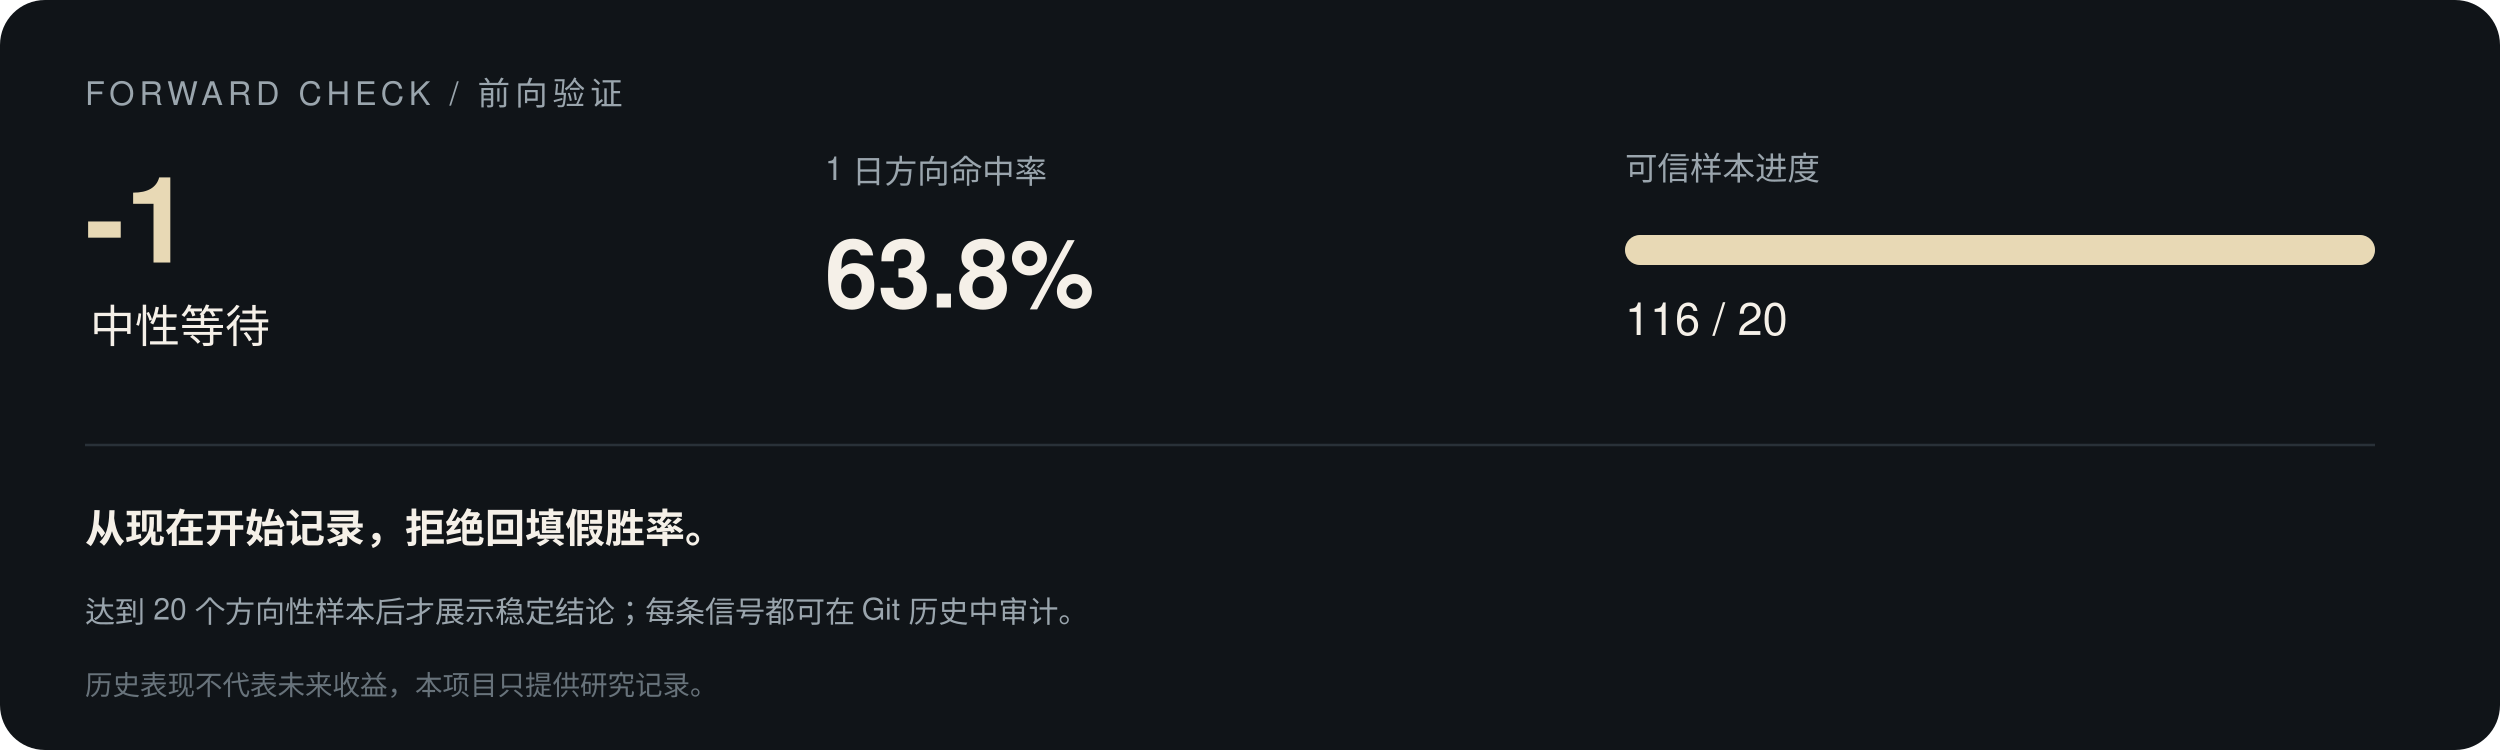
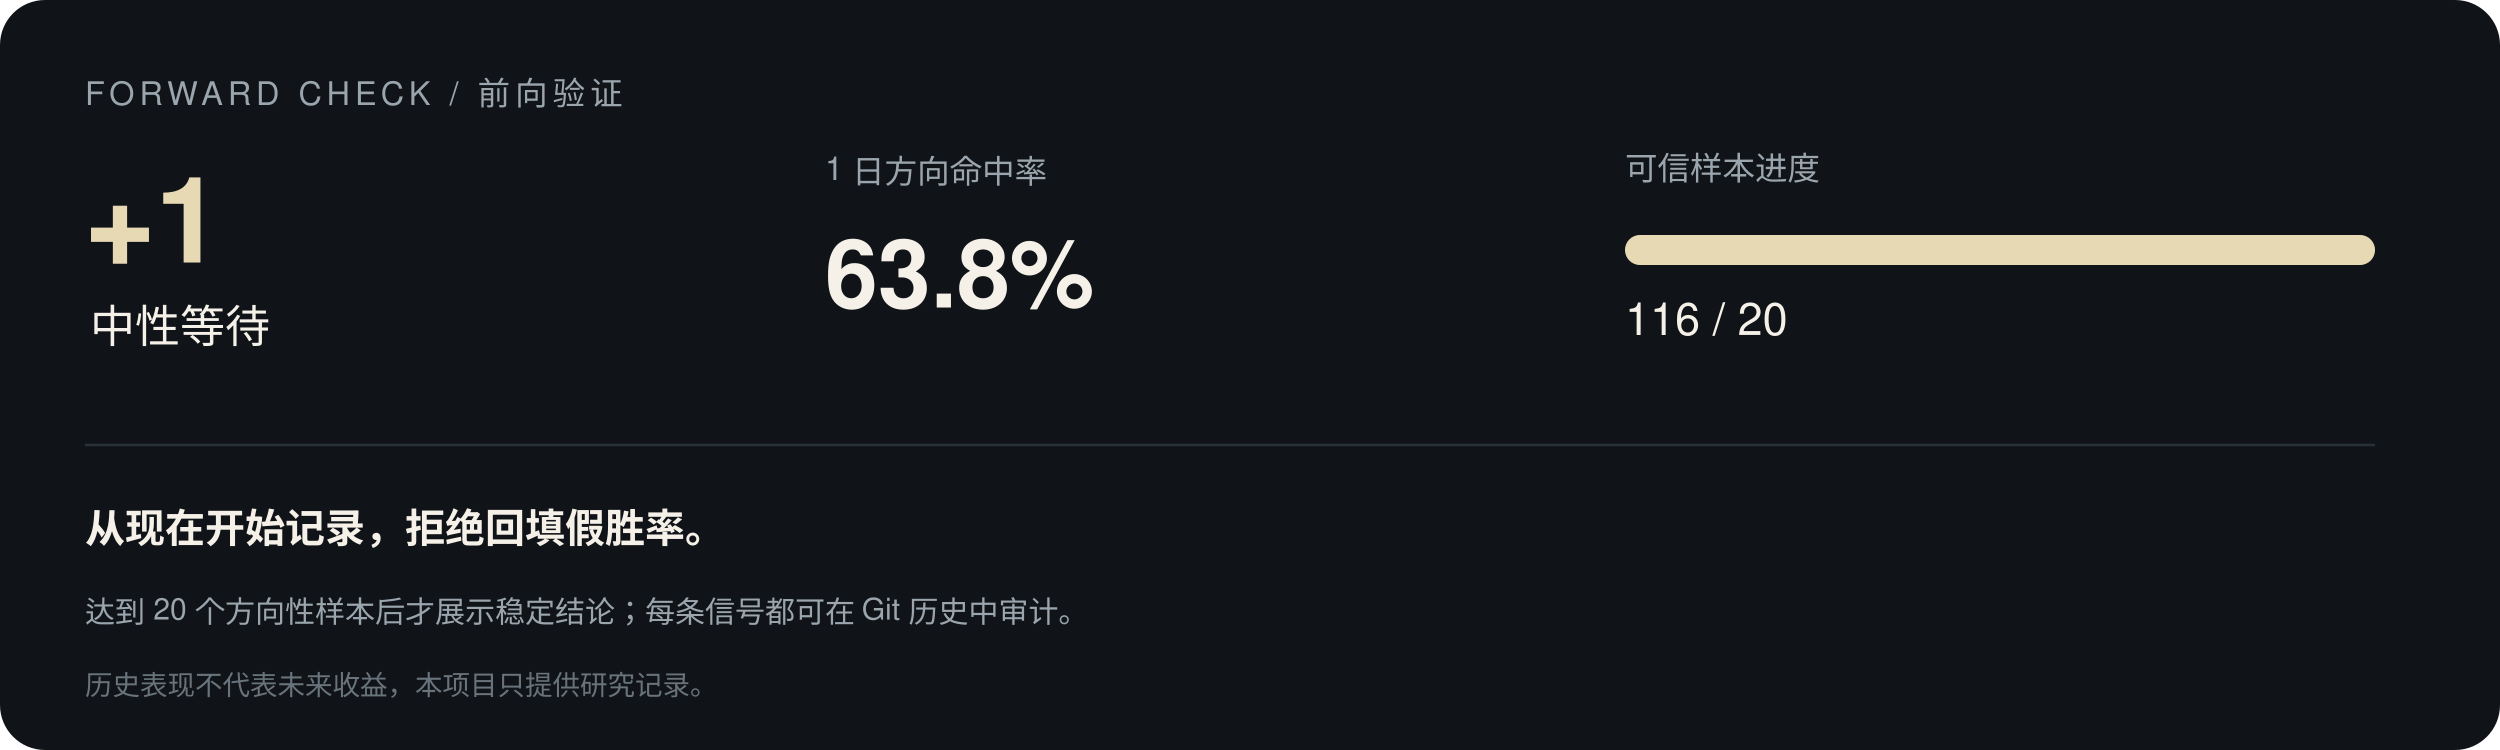
<svg xmlns="http://www.w3.org/2000/svg" width="1000" height="300" viewBox="0 0 1000 300" font-family="-apple-system,Segoe UI,Helvetica,Arial,sans-serif">
  <rect width="1000" height="300" rx="18" fill="#101418" />
  <text x="34" y="42" font-size="13" letter-spacing="2" fill="#9aa5ad">FORWARD CHECK / 前向验证</text>
-   <text x="34" y="105" font-size="48" font-weight="700" fill="#e8d9b5">-1</text>
+   <text x="34" y="105" font-size="48" font-weight="700" fill="#e8d9b5">+1</text>
  <text x="36" y="137" font-size="18" fill="#f5f0e8">中性等待</text>
  <text x="330" y="72" font-size="13" fill="#9aa5ad">1 日方向命中率</text>
  <text x="330" y="123" font-size="38" font-weight="700" fill="#f5f0e8">63.8%</text>
  <text x="650" y="72" font-size="13" fill="#9aa5ad">可信样本进度</text>
  <rect x="650" y="94" width="300" height="12" rx="6" fill="#293138" />
  <rect x="650" y="94" width="300.0" height="12" rx="6" fill="#e8d9b5" />
  <text x="650" y="134" font-size="18" fill="#f5f0e8">116 / 20</text>
  <line x1="34" y1="178" x2="950" y2="178" stroke="#293138" />
  <text x="34" y="217" font-size="16" font-weight="600" fill="#f5f0e8">从现在开始记录，拒绝回填假胜率。</text>
  <text x="34" y="249" font-size="12" fill="#9aa5ad">达到 20 个方向性样本后才展示稳定结论；每条信号都可在 Git 历史中审计。</text>
  <text x="34" y="278" font-size="11" fill="#68737b">历史表现不代表未来收益，本项目只提供研究记录。</text>
</svg>
